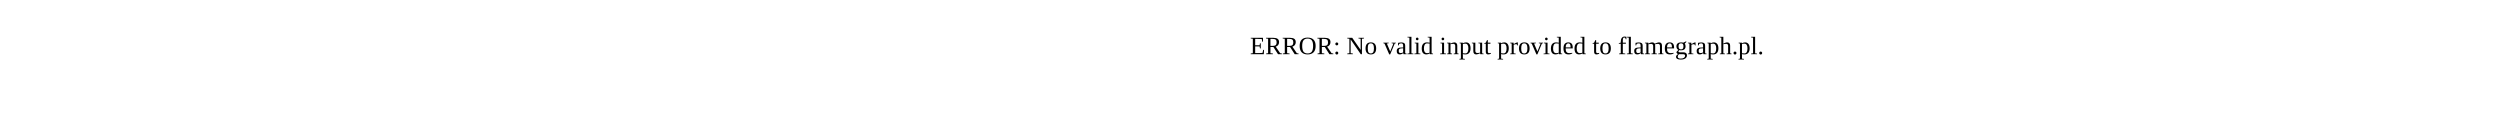
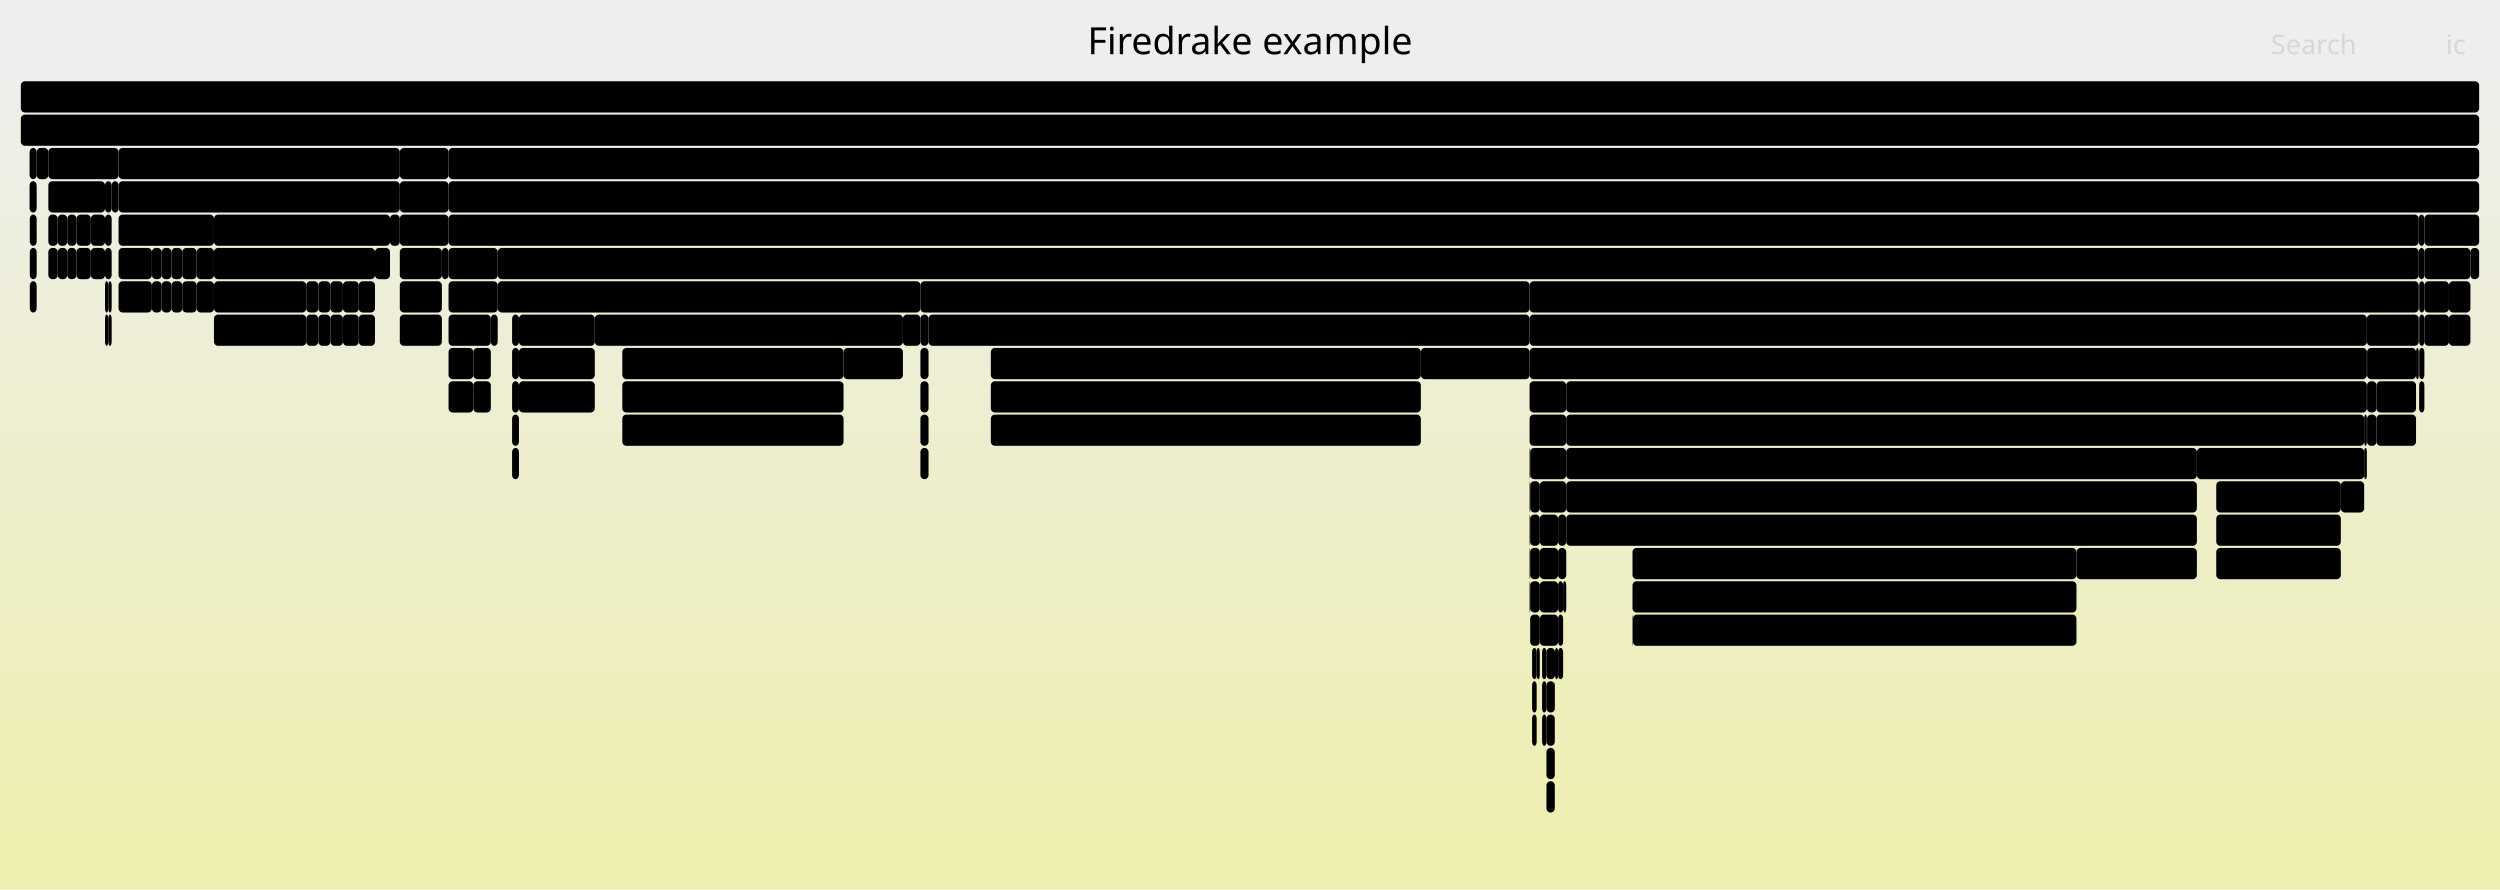
- <svg xmlns="http://www.w3.org/2000/svg" version="1.1" width="1200" height="65" viewBox="0 0 1200 65">
-   <text x="600.00" y="26">ERROR: No valid input provided to flamegraph.pl.</text>
+ <svg xmlns="http://www.w3.org/2000/svg" version="1.1" width="1200" height="427" viewBox="0 0 1200 427">
+   <defs>
+     <linearGradient id="background" y1="0" y2="1" x1="0" x2="0">
+       <stop stop-color="#eeeeee" offset="5%" />
+       <stop stop-color="#eeeeb0" offset="95%" />
+     </linearGradient>
+   </defs>
+   <style type="text/css">
+ 	text { font-family:Verdana; font-size:13px; fill:rgb(0,0,0); }
+ 	#search, #ignorecase { opacity:0.1; cursor:pointer; }
+ 	#search:hover, #search.show, #ignorecase:hover, #ignorecase.show { opacity:1; }
+ 	#subtitle { text-anchor:middle; font-color:rgb(160,160,160); }
+ 	#title { text-anchor:middle; font-size:18px}
+ 	#unzoom { cursor:pointer; }
+ 	#frames &gt; *:hover { stroke:black; stroke-width:0.5; cursor:pointer; }
+ 	.hide { display:none; }
+ 	.parent { opacity:0.5; }
+ </style>
+   <rect x="0.0" y="0" width="1200.0" height="427.0" fill="url(#background)" />
+   <text id="title" x="600.00" y="26">Firedrake example</text>
+   <text id="details" x="10.00" y="409"> </text>
+   <text id="unzoom" x="10.00" y="26" class="hide">Reset Zoom</text>
+   <text id="search" x="1090.00" y="26">Search</text>
+   <text id="ignorecase" x="1174.00" y="26">ic</text>
+   <text id="matched" x="1090.00" y="409"> </text>
+   <g id="frames">
+     <g>
+       <rect x="82.3" y="119" width="5.2" height="15.0" fill="rgb(0,0,0)" rx="2" ry="2" />
+       <text x="85.30" y="129.5" />
+     </g>
+     <g>
+       <rect x="746.3" y="327" width="0.1" height="15.0" fill="rgb(0,0,0)" rx="2" ry="2" />
+       <text x="749.30" y="337.5" />
+     </g>
+     <g>
+       <rect x="441.8" y="215" width="3.9" height="15.0" fill="rgb(0,0,0)" rx="2" ry="2" />
+       <text x="444.81" y="225.5" />
+     </g>
+     <g>
+       <rect x="475.6" y="199" width="206.4" height="15.0" fill="rgb(0,0,0)" rx="2" ry="2" />
+       <text x="478.59" y="209.5">pyop2.global_kernel.Glob..</text>
+     </g>
+     <g>
+       <rect x="1054.5" y="215" width="80.3" height="15.0" fill="rgb(0,0,0)" rx="2" ry="2" />
+       <text x="1057.50" y="225.5">PCSetUp</text>
+     </g>
+     <g>
+       <rect x="10.0" y="55" width="1180.0" height="15.0" fill="rgb(0,0,0)" rx="2" ry="2" />
+       <text x="13.00" y="65.5">firedrake</text>
+     </g>
+     <g>
+       <rect x="32.3" y="103" width="4.4" height="15.0" fill="rgb(0,0,0)" rx="2" ry="2" />
+       <text x="35.26" y="113.5" />
+     </g>
+     <g>
+       <rect x="404.9" y="167" width="28.5" height="15.0" fill="rgb(0,0,0)" rx="2" ry="2" />
+       <text x="407.86" y="177.5">f..</text>
+     </g>
+     <g>
+       <rect x="734.2" y="183" width="17.6" height="15.0" fill="rgb(0,0,0)" rx="2" ry="2" />
+       <text x="737.15" y="193.5" />
+     </g>
+     <g>
+       <rect x="191.9" y="71" width="23.4" height="15.0" fill="rgb(0,0,0)" rx="2" ry="2" />
+       <text x="194.95" y="81.5">f..</text>
+     </g>
+     <g>
+       <rect x="734.2" y="199" width="17.6" height="15.0" fill="rgb(0,0,0)" rx="2" ry="2" />
+       <text x="737.15" y="209.5" />
+     </g>
+     <g>
+       <rect x="1136.1" y="151" width="24.9" height="15.0" fill="rgb(0,0,0)" rx="2" ry="2" />
+       <text x="1139.08" y="161.5">P..</text>
+     </g>
+     <g>
+       <rect x="215.3" y="103" width="945.7" height="15.0" fill="rgb(0,0,0)" rx="2" ry="2" />
+       <text x="218.31" y="113.5">KSPSolve</text>
+     </g>
+     <g>
+       <rect x="238.9" y="135" width="202.9" height="15.0" fill="rgb(0,0,0)" rx="2" ry="2" />
+       <text x="241.89" y="145.5">SCBackSub</text>
+     </g>
+     <g>
+       <rect x="737.6" y="311" width="1.5" height="15.0" fill="rgb(0,0,0)" rx="2" ry="2" />
+       <text x="740.59" y="321.5" />
+     </g>
+     <g>
+       <rect x="1163.7" y="135" width="11.8" height="15.0" fill="rgb(0,0,0)" rx="2" ry="2" />
+       <text x="1166.66" y="145.5" />
+     </g>
+     <g>
+       <rect x="72.9" y="135" width="4.7" height="15.0" fill="rgb(0,0,0)" rx="2" ry="2" />
+       <text x="75.87" y="145.5" />
+     </g>
+     <g>
+       <rect x="245.8" y="199" width="3.3" height="15.0" fill="rgb(0,0,0)" rx="2" ry="2" />
+       <text x="248.83" y="209.5" />
+     </g>
+     <g>
+       <rect x="1161.2" y="167" width="2.5" height="15.0" fill="rgb(0,0,0)" rx="2" ry="2" />
+       <text x="1164.23" y="177.5" />
+     </g>
+     <g>
+       <rect x="191.9" y="135" width="20.2" height="15.0" fill="rgb(0,0,0)" rx="2" ry="2" />
+       <text x="194.95" y="145.5" />
+     </g>
+     <g>
+       <rect x="441.8" y="183" width="3.9" height="15.0" fill="rgb(0,0,0)" rx="2" ry="2" />
+       <text x="444.81" y="193.5" />
+     </g>
+     <g>
+       <rect x="191.9" y="119" width="20.2" height="15.0" fill="rgb(0,0,0)" rx="2" ry="2" />
+       <text x="194.95" y="129.5" />
+     </g>
+     <g>
+       <rect x="441.8" y="199" width="3.9" height="15.0" fill="rgb(0,0,0)" rx="2" ry="2" />
+       <text x="444.81" y="209.5" />
+     </g>
+     <g>
+       <rect x="27.7" y="119" width="4.6" height="15.0" fill="rgb(0,0,0)" rx="2" ry="2" />
+       <text x="30.72" y="129.5" />
+     </g>
+     <g>
+       <rect x="102.7" y="103" width="84.5" height="15.0" fill="rgb(0,0,0)" rx="2" ry="2" />
+       <text x="105.67" y="113.5">firedrake..</text>
+     </g>
+     <g>
+       <rect x="227.2" y="183" width="8.4" height="15.0" fill="rgb(0,0,0)" rx="2" ry="2" />
+       <text x="230.23" y="193.5" />
+     </g>
+     <g>
+       <rect x="50.4" y="119" width="3.2" height="15.0" fill="rgb(0,0,0)" rx="2" ry="2" />
+       <text x="53.44" y="129.5" />
+     </g>
+     <g>
+       <rect x="187.2" y="103" width="4.7" height="15.0" fill="rgb(0,0,0)" rx="2" ry="2" />
+       <text x="190.21" y="113.5" />
+     </g>
+     <g>
+       <rect x="475.6" y="167" width="206.4" height="15.0" fill="rgb(0,0,0)" rx="2" ry="2" />
+       <text x="478.59" y="177.5">ParLoopExecute</text>
+     </g>
+     <g>
+       <rect x="734.2" y="135" width="426.8" height="15.0" fill="rgb(0,0,0)" rx="2" ry="2" />
+       <text x="737.15" y="145.5">SCSolve</text>
+     </g>
+     <g>
+       <rect x="56.9" y="71" width="135.0" height="15.0" fill="rgb(0,0,0)" rx="2" ry="2" />
+       <text x="59.95" y="81.5">firedrake.funct..</text>
+     </g>
+     <g>
+       <rect x="43.6" y="103" width="6.8" height="15.0" fill="rgb(0,0,0)" rx="2" ry="2" />
+       <text x="46.57" y="113.5" />
+     </g>
+     <g>
+       <rect x="1175.5" y="135" width="10.3" height="15.0" fill="rgb(0,0,0)" rx="2" ry="2" />
+       <text x="1178.50" y="145.5" />
+     </g>
+     <g>
+       <rect x="740.2" y="311" width="2.1" height="15.0" fill="rgb(0,0,0)" rx="2" ry="2" />
+       <text x="743.22" y="321.5" />
+     </g>
+     <g>
+       <rect x="996.7" y="263" width="57.8" height="15.0" fill="rgb(0,0,0)" rx="2" ry="2" />
+       <text x="999.72" y="273.5">fired..</text>
+     </g>
+     <g>
+       <rect x="739.1" y="263" width="8.8" height="15.0" fill="rgb(0,0,0)" rx="2" ry="2" />
+       <text x="742.14" y="273.5" />
+     </g>
+     <g>
+       <rect x="750.3" y="279" width="1.5" height="15.0" fill="rgb(0,0,0)" rx="2" ry="2" />
+       <text x="753.27" y="289.5" />
+     </g>
+     <g>
+       <rect x="1140.7" y="183" width="19.0" height="15.0" fill="rgb(0,0,0)" rx="2" ry="2" />
+       <text x="1143.69" y="193.5" />
+     </g>
+     <g>
+       <rect x="298.7" y="199" width="106.2" height="15.0" fill="rgb(0,0,0)" rx="2" ry="2" />
+       <text x="301.70" y="209.5">pyop2.globa..</text>
+     </g>
+     <g>
+       <rect x="215.3" y="167" width="11.9" height="15.0" fill="rgb(0,0,0)" rx="2" ry="2" />
+       <text x="218.31" y="177.5" />
+     </g>
+     <g>
+       <rect x="87.5" y="135" width="6.9" height="15.0" fill="rgb(0,0,0)" rx="2" ry="2" />
+       <text x="90.53" y="145.5" />
+     </g>
+     <g>
+       <rect x="740.2" y="343" width="2.1" height="15.0" fill="rgb(0,0,0)" rx="2" ry="2" />
+       <text x="743.22" y="353.5" />
+     </g>
+     <g>
+       <rect x="215.3" y="71" width="974.7" height="15.0" fill="rgb(0,0,0)" rx="2" ry="2" />
+       <text x="218.31" y="81.5">firedrake.variational_solver.NonlinearVariationalSolver.solve</text>
+     </g>
+     <g>
+       <rect x="50.4" y="135" width="1.6" height="15.0" fill="rgb(0,0,0)" rx="2" ry="2" />
+       <text x="53.44" y="145.5" />
+     </g>
+     <g>
+       <rect x="734.5" y="295" width="4.6" height="15.0" fill="rgb(0,0,0)" rx="2" ry="2" />
+       <text x="737.47" y="305.5" />
+     </g>
+     <g>
+       <rect x="734.5" y="231" width="4.6" height="15.0" fill="rgb(0,0,0)" rx="2" ry="2" />
+       <text x="737.47" y="241.5" />
+     </g>
+     <g>
+       <rect x="441.8" y="151" width="3.9" height="15.0" fill="rgb(0,0,0)" rx="2" ry="2" />
+       <text x="444.81" y="161.5" />
+     </g>
+     <g>
+       <rect x="734.2" y="263" width="0.3" height="15.0" fill="rgb(0,0,0)" rx="2" ry="2" />
+       <text x="737.15" y="273.5" />
+     </g>
+     <g>
+       <rect x="1161.2" y="151" width="2.5" height="15.0" fill="rgb(0,0,0)" rx="2" ry="2" />
+       <text x="1164.23" y="161.5" />
+     </g>
+     <g>
+       <rect x="747.9" y="295" width="2.4" height="15.0" fill="rgb(0,0,0)" rx="2" ry="2" />
+       <text x="750.95" y="305.5" />
+     </g>
+     <g>
+       <rect x="739.1" y="279" width="8.8" height="15.0" fill="rgb(0,0,0)" rx="2" ry="2" />
+       <text x="742.14" y="289.5" />
+     </g>
+     <g>
+       <rect x="52.0" y="151" width="1.6" height="15.0" fill="rgb(0,0,0)" rx="2" ry="2" />
+       <text x="54.98" y="161.5" />
+     </g>
+     <g>
+       <rect x="1175.5" y="151" width="10.3" height="15.0" fill="rgb(0,0,0)" rx="2" ry="2" />
+       <text x="1178.50" y="161.5" />
+     </g>
+     <g>
+       <rect x="53.6" y="87" width="3.3" height="15.0" fill="rgb(0,0,0)" rx="2" ry="2" />
+       <text x="56.56" y="97.5" />
+     </g>
+     <g>
+       <rect x="50.4" y="151" width="1.6" height="15.0" fill="rgb(0,0,0)" rx="2" ry="2" />
+       <text x="53.44" y="161.5" />
+     </g>
+     <g>
+       <rect x="751.8" y="247" width="302.7" height="15.0" fill="rgb(0,0,0)" rx="2" ry="2" />
+       <text x="754.77" y="257.5">firedrake.matrix_free.operators.Impli..</text>
+     </g>
+     <g>
+       <rect x="56.9" y="103" width="45.8" height="15.0" fill="rgb(0,0,0)" rx="2" ry="2" />
+       <text x="59.95" y="113.5">Par..</text>
+     </g>
+     <g>
+       <rect x="245.8" y="151" width="3.3" height="15.0" fill="rgb(0,0,0)" rx="2" ry="2" />
+       <text x="248.83" y="161.5" />
+     </g>
+     <g>
+       <rect x="742.3" y="359" width="4.0" height="15.0" fill="rgb(0,0,0)" rx="2" ry="2" />
+       <text x="745.35" y="369.5" />
+     </g>
+     <g>
+       <rect x="441.8" y="167" width="3.9" height="15.0" fill="rgb(0,0,0)" rx="2" ry="2" />
+       <text x="444.81" y="177.5" />
+     </g>
+     <g>
+       <rect x="751.8" y="183" width="384.3" height="15.0" fill="rgb(0,0,0)" rx="2" ry="2" />
+       <text x="754.77" y="193.5">PCSetUp</text>
+     </g>
+     <g>
+       <rect x="734.2" y="151" width="401.9" height="15.0" fill="rgb(0,0,0)" rx="2" ry="2" />
+       <text x="737.15" y="161.5">KSPSolve</text>
+     </g>
+     <g>
+       <rect x="82.3" y="135" width="5.2" height="15.0" fill="rgb(0,0,0)" rx="2" ry="2" />
+       <text x="85.30" y="145.5" />
+     </g>
+     <g>
+       <rect x="249.1" y="151" width="36.4" height="15.0" fill="rgb(0,0,0)" rx="2" ry="2" />
+       <text x="252.09" y="161.5">Pa..</text>
+     </g>
+     <g>
+       <rect x="734.2" y="167" width="401.9" height="15.0" fill="rgb(0,0,0)" rx="2" ry="2" />
+       <text x="737.15" y="177.5">PCApply</text>
+     </g>
+     <g>
+       <rect x="215.3" y="87" width="974.7" height="15.0" fill="rgb(0,0,0)" rx="2" ry="2" />
+       <text x="218.31" y="97.5">SNESSolve</text>
+     </g>
+     <g>
+       <rect x="87.5" y="119" width="6.9" height="15.0" fill="rgb(0,0,0)" rx="2" ry="2" />
+       <text x="90.53" y="129.5" />
+     </g>
+     <g>
+       <rect x="23.2" y="119" width="4.5" height="15.0" fill="rgb(0,0,0)" rx="2" ry="2" />
+       <text x="26.23" y="129.5" />
+     </g>
+     <g>
+       <rect x="682.0" y="167" width="52.2" height="15.0" fill="rgb(0,0,0)" rx="2" ry="2" />
+       <text x="685.00" y="177.5">fire..</text>
+     </g>
+     <g>
+       <rect x="43.6" y="119" width="6.8" height="15.0" fill="rgb(0,0,0)" rx="2" ry="2" />
+       <text x="46.57" y="129.5" />
+     </g>
+     <g>
+       <rect x="249.1" y="167" width="36.4" height="15.0" fill="rgb(0,0,0)" rx="2" ry="2" />
+       <text x="252.09" y="177.5">Pa..</text>
+     </g>
+     <g>
+       <rect x="191.9" y="87" width="23.4" height="15.0" fill="rgb(0,0,0)" rx="2" ry="2" />
+       <text x="194.95" y="97.5">f..</text>
+     </g>
+     <g>
+       <rect x="27.7" y="103" width="4.6" height="15.0" fill="rgb(0,0,0)" rx="2" ry="2" />
+       <text x="30.72" y="113.5" />
+     </g>
+     <g>
+       <rect x="747.9" y="263" width="3.9" height="15.0" fill="rgb(0,0,0)" rx="2" ry="2" />
+       <text x="750.95" y="273.5" />
+     </g>
+     <g>
+       <rect x="14.3" y="119" width="3.3" height="15.0" fill="rgb(0,0,0)" rx="2" ry="2" />
+       <text x="17.28" y="129.5" />
+     </g>
+     <g>
+       <rect x="249.1" y="183" width="36.4" height="15.0" fill="rgb(0,0,0)" rx="2" ry="2" />
+       <text x="252.09" y="193.5">py..</text>
+     </g>
+     <g>
+       <rect x="1185.8" y="119" width="4.2" height="15.0" fill="rgb(0,0,0)" rx="2" ry="2" />
+       <text x="1188.84" y="129.5" />
+     </g>
+     <g>
+       <rect x="1159.7" y="167" width="1.3" height="15.0" fill="rgb(0,0,0)" rx="2" ry="2" />
+       <text x="1162.71" y="177.5" />
+     </g>
+     <g>
+       <rect x="783.6" y="295" width="0.2" height="15.0" fill="rgb(0,0,0)" rx="2" ry="2" />
+       <text x="786.61" y="305.5" />
+     </g>
+     <g>
+       <rect x="783.6" y="263" width="213.1" height="15.0" fill="rgb(0,0,0)" rx="2" ry="2" />
+       <text x="786.61" y="273.5">ParLoopExecute</text>
+     </g>
+     <g>
+       <rect x="23.2" y="103" width="4.5" height="15.0" fill="rgb(0,0,0)" rx="2" ry="2" />
+       <text x="26.23" y="113.5" />
+     </g>
+     <g>
+       <rect x="10.0" y="39" width="1180.0" height="15.0" fill="rgb(0,0,0)" rx="2" ry="2" />
+       <text x="13.00" y="49.5" />
+     </g>
+     <g>
+       <rect x="1161.2" y="135" width="2.5" height="15.0" fill="rgb(0,0,0)" rx="2" ry="2" />
+       <text x="1164.23" y="145.5" />
+     </g>
+     <g>
+       <rect x="734.5" y="247" width="4.6" height="15.0" fill="rgb(0,0,0)" rx="2" ry="2" />
+       <text x="737.47" y="257.5" />
+     </g>
+     <g>
+       <rect x="245.8" y="167" width="3.3" height="15.0" fill="rgb(0,0,0)" rx="2" ry="2" />
+       <text x="248.83" y="177.5" />
+     </g>
+     <g>
+       <rect x="36.7" y="119" width="6.9" height="15.0" fill="rgb(0,0,0)" rx="2" ry="2" />
+       <text x="39.73" y="129.5" />
+     </g>
+     <g>
+       <rect x="1161.0" y="119" width="2.7" height="15.0" fill="rgb(0,0,0)" rx="2" ry="2" />
+       <text x="1164.01" y="129.5" />
+     </g>
+     <g>
+       <rect x="734.2" y="215" width="0.3" height="15.0" fill="rgb(0,0,0)" rx="2" ry="2" />
+       <text x="737.15" y="225.5" />
+     </g>
+     <g>
+       <rect x="742.3" y="343" width="4.0" height="15.0" fill="rgb(0,0,0)" rx="2" ry="2" />
+       <text x="745.35" y="353.5" />
+     </g>
+     <g>
+       <rect x="23.2" y="87" width="27.2" height="15.0" fill="rgb(0,0,0)" rx="2" ry="2" />
+       <text x="26.23" y="97.5">P..</text>
+     </g>
+     <g>
+       <rect x="180.0" y="119" width="7.2" height="15.0" fill="rgb(0,0,0)" rx="2" ry="2" />
+       <text x="183.04" y="129.5" />
+     </g>
+     <g>
+       <rect x="1136.2" y="167" width="23.5" height="15.0" fill="rgb(0,0,0)" rx="2" ry="2" />
+       <text x="1139.20" y="177.5">P..</text>
+     </g>
+     <g>
+       <rect x="72.9" y="119" width="4.7" height="15.0" fill="rgb(0,0,0)" rx="2" ry="2" />
+       <text x="75.87" y="129.5" />
+     </g>
+     <g>
+       <rect x="734.2" y="231" width="0.3" height="15.0" fill="rgb(0,0,0)" rx="2" ry="2" />
+       <text x="737.15" y="241.5" />
+     </g>
+     <g>
+       <rect x="747.9" y="311" width="2.4" height="15.0" fill="rgb(0,0,0)" rx="2" ry="2" />
+       <text x="750.95" y="321.5" />
+     </g>
+     <g>
+       <rect x="734.5" y="263" width="4.6" height="15.0" fill="rgb(0,0,0)" rx="2" ry="2" />
+       <text x="737.47" y="273.5" />
+     </g>
+     <g>
+       <rect x="94.4" y="135" width="8.3" height="15.0" fill="rgb(0,0,0)" rx="2" ry="2" />
+       <text x="97.42" y="145.5" />
+     </g>
+     <g>
+       <rect x="742.3" y="327" width="4.0" height="15.0" fill="rgb(0,0,0)" rx="2" ry="2" />
+       <text x="745.35" y="337.5" />
+     </g>
+     <g>
+       <rect x="238.9" y="119" width="922.1" height="15.0" fill="rgb(0,0,0)" rx="2" ry="2" />
+       <text x="241.89" y="129.5">PCApply</text>
+     </g>
+     <g>
+       <rect x="751.8" y="199" width="383.0" height="15.0" fill="rgb(0,0,0)" rx="2" ry="2" />
+       <text x="754.77" y="209.5">KSPSetUp</text>
+     </g>
+     <g>
+       <rect x="14.2" y="87" width="3.4" height="15.0" fill="rgb(0,0,0)" rx="2" ry="2" />
+       <text x="17.16" y="97.5" />
+     </g>
+     <g>
+       <rect x="50.4" y="103" width="3.2" height="15.0" fill="rgb(0,0,0)" rx="2" ry="2" />
+       <text x="53.44" y="113.5" />
+     </g>
+     <g>
+       <rect x="739.1" y="247" width="8.8" height="15.0" fill="rgb(0,0,0)" rx="2" ry="2" />
+       <text x="742.14" y="257.5" />
+     </g>
+     <g>
+       <rect x="50.4" y="87" width="3.2" height="15.0" fill="rgb(0,0,0)" rx="2" ry="2" />
+       <text x="53.44" y="97.5" />
+     </g>
+     <g>
+       <rect x="102.7" y="151" width="44.3" height="15.0" fill="rgb(0,0,0)" rx="2" ry="2" />
+       <text x="105.67" y="161.5">pyo..</text>
+     </g>
+     <g>
+       <rect x="14.3" y="135" width="3.3" height="15.0" fill="rgb(0,0,0)" rx="2" ry="2" />
+       <text x="17.28" y="145.5" />
+     </g>
+     <g>
+       <rect x="158.6" y="135" width="6.0" height="15.0" fill="rgb(0,0,0)" rx="2" ry="2" />
+       <text x="161.62" y="145.5" />
+     </g>
+     <g>
+       <rect x="212.1" y="119" width="3.2" height="15.0" fill="rgb(0,0,0)" rx="2" ry="2" />
+       <text x="215.09" y="129.5" />
+     </g>
+     <g>
+       <rect x="17.6" y="71" width="5.6" height="15.0" fill="rgb(0,0,0)" rx="2" ry="2" />
+       <text x="20.59" y="81.5" />
+     </g>
+     <g>
+       <rect x="215.3" y="135" width="23.6" height="15.0" fill="rgb(0,0,0)" rx="2" ry="2" />
+       <text x="218.31" y="145.5">f..</text>
+     </g>
+     <g>
+       <rect x="285.5" y="151" width="147.9" height="15.0" fill="rgb(0,0,0)" rx="2" ry="2" />
+       <text x="288.47" y="161.5">RecoverFirstElim</text>
+     </g>
+     <g>
+       <rect x="742.3" y="311" width="4.1" height="15.0" fill="rgb(0,0,0)" rx="2" ry="2" />
+       <text x="745.35" y="321.5" />
+     </g>
+     <g>
+       <rect x="734.5" y="279" width="4.6" height="15.0" fill="rgb(0,0,0)" rx="2" ry="2" />
+       <text x="737.47" y="289.5" />
+     </g>
+     <g>
+       <rect x="298.7" y="183" width="106.2" height="15.0" fill="rgb(0,0,0)" rx="2" ry="2" />
+       <text x="301.70" y="193.5">Parloop_Cel..</text>
+     </g>
+     <g>
+       <rect x="734.2" y="247" width="0.3" height="15.0" fill="rgb(0,0,0)" rx="2" ry="2" />
+       <text x="737.15" y="257.5" />
+     </g>
+     <g>
+       <rect x="52.0" y="135" width="1.6" height="15.0" fill="rgb(0,0,0)" rx="2" ry="2" />
+       <text x="54.98" y="145.5" />
+     </g>
+     <g>
+       <rect x="751.8" y="215" width="302.7" height="15.0" fill="rgb(0,0,0)" rx="2" ry="2" />
+       <text x="754.77" y="225.5">KSPSolve</text>
+     </g>
+     <g>
+       <rect x="245.8" y="215" width="3.3" height="15.0" fill="rgb(0,0,0)" rx="2" ry="2" />
+       <text x="248.83" y="225.5" />
+     </g>
+     <g>
+       <rect x="152.8" y="151" width="5.8" height="15.0" fill="rgb(0,0,0)" rx="2" ry="2" />
+       <text x="155.79" y="161.5" />
+     </g>
+     <g>
+       <rect x="735.4" y="343" width="2.2" height="15.0" fill="rgb(0,0,0)" rx="2" ry="2" />
+       <text x="738.37" y="353.5" />
+     </g>
+     <g>
+       <rect x="1163.7" y="103" width="26.3" height="15.0" fill="rgb(0,0,0)" rx="2" ry="2" />
+       <text x="1166.66" y="113.5">S..</text>
+     </g>
+     <g>
+       <rect x="739.1" y="295" width="8.8" height="15.0" fill="rgb(0,0,0)" rx="2" ry="2" />
+       <text x="742.14" y="305.5" />
+     </g>
+     <g>
+       <rect x="751.8" y="231" width="302.7" height="15.0" fill="rgb(0,0,0)" rx="2" ry="2" />
+       <text x="754.77" y="241.5">MatMult</text>
+     </g>
+     <g>
+       <rect x="1140.7" y="199" width="19.0" height="15.0" fill="rgb(0,0,0)" rx="2" ry="2" />
+       <text x="1143.69" y="209.5" />
+     </g>
+     <g>
+       <rect x="1123.6" y="231" width="11.2" height="15.0" fill="rgb(0,0,0)" rx="2" ry="2" />
+       <text x="1126.57" y="241.5" />
+     </g>
+     <g>
+       <rect x="77.6" y="119" width="4.7" height="15.0" fill="rgb(0,0,0)" rx="2" ry="2" />
+       <text x="80.56" y="129.5" />
+     </g>
+     <g>
+       <rect x="14.3" y="103" width="3.3" height="15.0" fill="rgb(0,0,0)" rx="2" ry="2" />
+       <text x="17.28" y="113.5" />
+     </g>
+     <g>
+       <rect x="445.7" y="151" width="288.5" height="15.0" fill="rgb(0,0,0)" rx="2" ry="2" />
+       <text x="448.69" y="161.5">HybridRHS</text>
+     </g>
+     <g>
+       <rect x="215.3" y="151" width="20.3" height="15.0" fill="rgb(0,0,0)" rx="2" ry="2" />
+       <text x="218.31" y="161.5" />
+     </g>
+     <g>
+       <rect x="164.6" y="151" width="7.6" height="15.0" fill="rgb(0,0,0)" rx="2" ry="2" />
+       <text x="167.61" y="161.5" />
+     </g>
+     <g>
+       <rect x="747.9" y="279" width="2.4" height="15.0" fill="rgb(0,0,0)" rx="2" ry="2" />
+       <text x="750.95" y="289.5" />
+     </g>
+     <g>
+       <rect x="739.1" y="231" width="12.7" height="15.0" fill="rgb(0,0,0)" rx="2" ry="2" />
+       <text x="742.14" y="241.5" />
+     </g>
+     <g>
+       <rect x="740.2" y="327" width="2.1" height="15.0" fill="rgb(0,0,0)" rx="2" ry="2" />
+       <text x="743.22" y="337.5" />
+     </g>
+     <g>
+       <rect x="152.8" y="135" width="5.8" height="15.0" fill="rgb(0,0,0)" rx="2" ry="2" />
+       <text x="155.79" y="145.5" />
+     </g>
+     <g>
+       <rect x="77.6" y="135" width="4.7" height="15.0" fill="rgb(0,0,0)" rx="2" ry="2" />
+       <text x="80.56" y="145.5" />
+     </g>
+     <g>
+       <rect x="1161.0" y="103" width="2.7" height="15.0" fill="rgb(0,0,0)" rx="2" ry="2" />
+       <text x="1164.01" y="113.5" />
+     </g>
+     <g>
+       <rect x="1161.2" y="183" width="2.5" height="15.0" fill="rgb(0,0,0)" rx="2" ry="2" />
+       <text x="1164.23" y="193.5" />
+     </g>
+     <g>
+       <rect x="735.4" y="311" width="2.2" height="15.0" fill="rgb(0,0,0)" rx="2" ry="2" />
+       <text x="738.37" y="321.5" />
+     </g>
+     <g>
+       <rect x="734.2" y="279" width="0.3" height="15.0" fill="rgb(0,0,0)" rx="2" ry="2" />
+       <text x="737.15" y="289.5" />
+     </g>
+     <g>
+       <rect x="94.4" y="119" width="8.3" height="15.0" fill="rgb(0,0,0)" rx="2" ry="2" />
+       <text x="97.42" y="129.5" />
+     </g>
+     <g>
+       <rect x="1136.2" y="199" width="4.5" height="15.0" fill="rgb(0,0,0)" rx="2" ry="2" />
+       <text x="1139.20" y="209.5" />
+     </g>
+     <g>
+       <rect x="441.8" y="135" width="292.4" height="15.0" fill="rgb(0,0,0)" rx="2" ry="2" />
+       <text x="444.81" y="145.5">SCForwardElim</text>
+     </g>
+     <g>
+       <rect x="1136.2" y="183" width="4.5" height="15.0" fill="rgb(0,0,0)" rx="2" ry="2" />
+       <text x="1139.20" y="193.5" />
+     </g>
+     <g>
+       <rect x="102.7" y="119" width="77.3" height="15.0" fill="rgb(0,0,0)" rx="2" ry="2" />
+       <text x="105.67" y="129.5">ParLoopE..</text>
+     </g>
+     <g>
+       <rect x="746.4" y="311" width="1.5" height="15.0" fill="rgb(0,0,0)" rx="2" ry="2" />
+       <text x="749.42" y="321.5" />
+     </g>
+     <g>
+       <rect x="191.9" y="151" width="20.2" height="15.0" fill="rgb(0,0,0)" rx="2" ry="2" />
+       <text x="194.95" y="161.5" />
+     </g>
+     <g>
+       <rect x="783.6" y="279" width="213.1" height="15.0" fill="rgb(0,0,0)" rx="2" ry="2" />
+       <text x="786.61" y="289.5">Parloop_Cells_wrap_slate_..</text>
+     </g>
+     <g>
+       <rect x="32.3" y="119" width="4.4" height="15.0" fill="rgb(0,0,0)" rx="2" ry="2" />
+       <text x="35.26" y="129.5" />
+     </g>
+     <g>
+       <rect x="227.2" y="167" width="8.4" height="15.0" fill="rgb(0,0,0)" rx="2" ry="2" />
+       <text x="230.23" y="177.5" />
+     </g>
+     <g>
+       <rect x="1134.8" y="215" width="1.3" height="15.0" fill="rgb(0,0,0)" rx="2" ry="2" />
+       <text x="1137.81" y="225.5" />
+     </g>
+     <g>
+       <rect x="158.6" y="151" width="6.0" height="15.0" fill="rgb(0,0,0)" rx="2" ry="2" />
+       <text x="161.62" y="161.5" />
+     </g>
+     <g>
+       <rect x="147.0" y="135" width="5.8" height="15.0" fill="rgb(0,0,0)" rx="2" ry="2" />
+       <text x="149.97" y="145.5" />
+     </g>
+     <g>
+       <rect x="14.2" y="71" width="3.4" height="15.0" fill="rgb(0,0,0)" rx="2" ry="2" />
+       <text x="17.16" y="81.5" />
+     </g>
+     <g>
+       <rect x="1163.7" y="151" width="11.8" height="15.0" fill="rgb(0,0,0)" rx="2" ry="2" />
+       <text x="1166.66" y="161.5" />
+     </g>
+     <g>
+       <rect x="298.7" y="167" width="106.2" height="15.0" fill="rgb(0,0,0)" rx="2" ry="2" />
+       <text x="301.70" y="177.5">ParLoopExec..</text>
+     </g>
+     <g>
+       <rect x="56.9" y="119" width="16.0" height="15.0" fill="rgb(0,0,0)" rx="2" ry="2" />
+       <text x="59.95" y="129.5" />
+     </g>
+     <g>
+       <rect x="245.8" y="183" width="3.3" height="15.0" fill="rgb(0,0,0)" rx="2" ry="2" />
+       <text x="248.83" y="193.5" />
+     </g>
+     <g>
+       <rect x="1063.8" y="247" width="59.8" height="15.0" fill="rgb(0,0,0)" rx="2" ry="2" />
+       <text x="1066.84" y="257.5">Parlo..</text>
+     </g>
+     <g>
+       <rect x="172.2" y="135" width="7.8" height="15.0" fill="rgb(0,0,0)" rx="2" ry="2" />
+       <text x="175.17" y="145.5" />
+     </g>
+     <g>
+       <rect x="235.6" y="151" width="3.3" height="15.0" fill="rgb(0,0,0)" rx="2" ry="2" />
+       <text x="238.59" y="161.5" />
+     </g>
+     <g>
+       <rect x="1063.8" y="231" width="59.8" height="15.0" fill="rgb(0,0,0)" rx="2" ry="2" />
+       <text x="1066.84" y="241.5">ParLo..</text>
+     </g>
+     <g>
+       <rect x="215.3" y="183" width="11.9" height="15.0" fill="rgb(0,0,0)" rx="2" ry="2" />
+       <text x="218.31" y="193.5" />
+     </g>
+     <g>
+       <rect x="56.9" y="135" width="16.0" height="15.0" fill="rgb(0,0,0)" rx="2" ry="2" />
+       <text x="59.95" y="145.5" />
+     </g>
+     <g>
+       <rect x="475.6" y="183" width="206.4" height="15.0" fill="rgb(0,0,0)" rx="2" ry="2" />
+       <text x="478.59" y="193.5">Parloop_Cells_wrap_slate..</text>
+     </g>
+     <g>
+       <rect x="735.4" y="327" width="2.2" height="15.0" fill="rgb(0,0,0)" rx="2" ry="2" />
+       <text x="738.37" y="337.5" />
+     </g>
+     <g>
+       <rect x="102.7" y="135" width="44.3" height="15.0" fill="rgb(0,0,0)" rx="2" ry="2" />
+       <text x="105.67" y="145.5">Par..</text>
+     </g>
+     <g>
+       <rect x="147.0" y="151" width="5.8" height="15.0" fill="rgb(0,0,0)" rx="2" ry="2" />
+       <text x="149.97" y="161.5" />
+     </g>
+     <g>
+       <rect x="172.2" y="151" width="7.8" height="15.0" fill="rgb(0,0,0)" rx="2" ry="2" />
+       <text x="175.17" y="161.5" />
+     </g>
+     <g>
+       <rect x="783.8" y="295" width="212.9" height="15.0" fill="rgb(0,0,0)" rx="2" ry="2" />
+       <text x="786.75" y="305.5">pyop2.global_kernel.Globa..</text>
+     </g>
+     <g>
+       <rect x="215.3" y="119" width="23.6" height="15.0" fill="rgb(0,0,0)" rx="2" ry="2" />
+       <text x="218.31" y="129.5">M..</text>
+     </g>
+     <g>
+       <rect x="747.9" y="247" width="3.9" height="15.0" fill="rgb(0,0,0)" rx="2" ry="2" />
+       <text x="750.95" y="257.5" />
+     </g>
+     <g>
+       <rect x="36.7" y="103" width="6.9" height="15.0" fill="rgb(0,0,0)" rx="2" ry="2" />
+       <text x="39.73" y="113.5" />
+     </g>
+     <g>
+       <rect x="1163.7" y="119" width="22.1" height="15.0" fill="rgb(0,0,0)" rx="2" ry="2" />
+       <text x="1166.66" y="129.5" />
+     </g>
+     <g>
+       <rect x="742.3" y="375" width="4.0" height="15.0" fill="rgb(0,0,0)" rx="2" ry="2" />
+       <text x="745.35" y="385.5" />
+     </g>
+     <g>
+       <rect x="191.9" y="103" width="23.4" height="15.0" fill="rgb(0,0,0)" rx="2" ry="2" />
+       <text x="194.95" y="113.5">f..</text>
+     </g>
+     <g>
+       <rect x="1063.8" y="263" width="59.8" height="15.0" fill="rgb(0,0,0)" rx="2" ry="2" />
+       <text x="1066.84" y="273.5">pyop2..</text>
+     </g>
+     <g>
+       <rect x="56.9" y="87" width="135.0" height="15.0" fill="rgb(0,0,0)" rx="2" ry="2" />
+       <text x="59.95" y="97.5">firedrake.proje..</text>
+     </g>
+     <g>
+       <rect x="23.2" y="71" width="33.7" height="15.0" fill="rgb(0,0,0)" rx="2" ry="2" />
+       <text x="26.23" y="81.5">fi..</text>
+     </g>
+     <g>
+       <rect x="734.5" y="215" width="17.3" height="15.0" fill="rgb(0,0,0)" rx="2" ry="2" />
+       <text x="737.47" y="225.5" />
+     </g>
+     <g>
+       <rect x="1134.8" y="199" width="1.3" height="15.0" fill="rgb(0,0,0)" rx="2" ry="2" />
+       <text x="1137.81" y="209.5" />
+     </g>
+     <g>
+       <rect x="433.4" y="151" width="8.4" height="15.0" fill="rgb(0,0,0)" rx="2" ry="2" />
+       <text x="436.35" y="161.5" />
+     </g>
+     <g>
+       <rect x="164.6" y="135" width="7.6" height="15.0" fill="rgb(0,0,0)" rx="2" ry="2" />
+       <text x="167.61" y="145.5" />
+     </g>
+   </g>
</svg>
